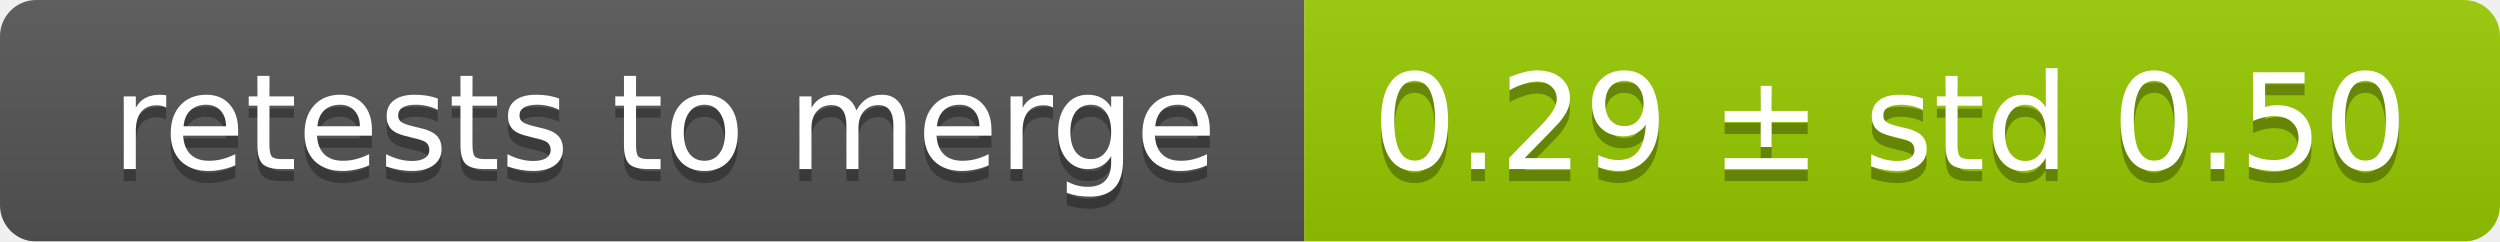
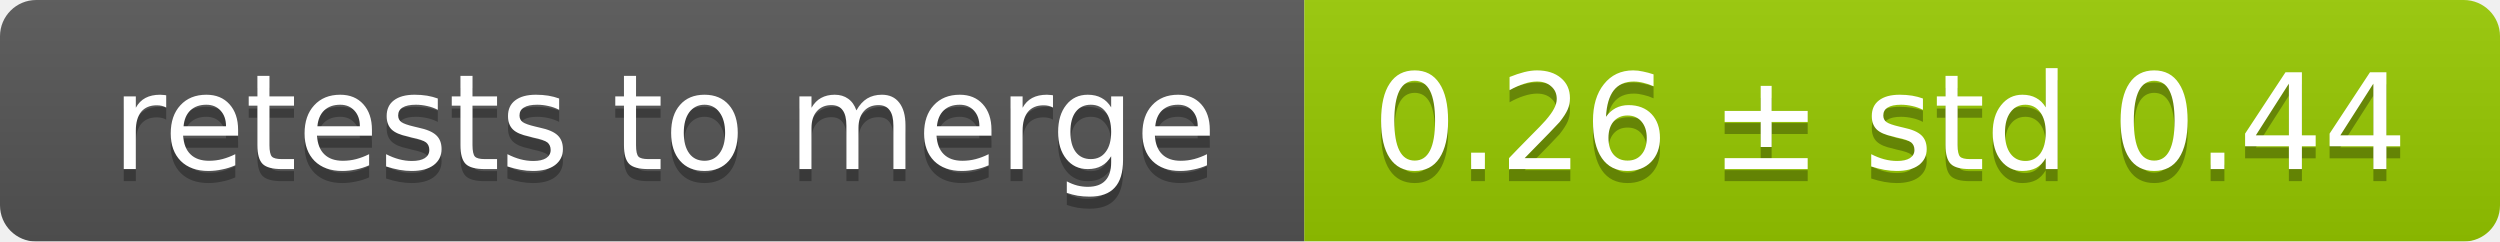
<svg xmlns="http://www.w3.org/2000/svg" width="207" height="20">
  <linearGradient id="smooth" x2="0" y2="100%">
    <stop offset="0" stop-color="#bbb" stop-opacity=".1" />
    <stop offset="1" stop-opacity=".1" />
  </linearGradient>
  <mask id="round">
    <rect width="207" height="20" rx="3" fill="#fff" />
  </mask>
  <g mask="url(#round)">
    <rect width="108" height="20" fill="#555" />
    <rect x="108" width="99" height="20" fill="#97ca00" />
    <rect width="207" height="20" fill="url(#smooth)" />
  </g>
  <g fill="#fff" text-anchor="middle" font-family="DejaVu Sans,Verdana,Geneva,sans-serif" font-size="11">
    <text x="55" y="15" fill="#010101" fill-opacity=".3">retests to merge</text>
    <text x="55" y="14">retests to merge</text>
-     <text x="156.5" y="15" fill="#010101" fill-opacity=".3">0.29 ± std 0.50</text>
-     <text x="156.5" y="14">0.29 ± std 0.50</text>
+     <text x="156.5" y="15" fill="#010101" fill-opacity=".3">0.26 ± std 0.44</text>
+     <text x="156.5" y="14">0.26 ± std 0.44</text>
  </g>
</svg>
